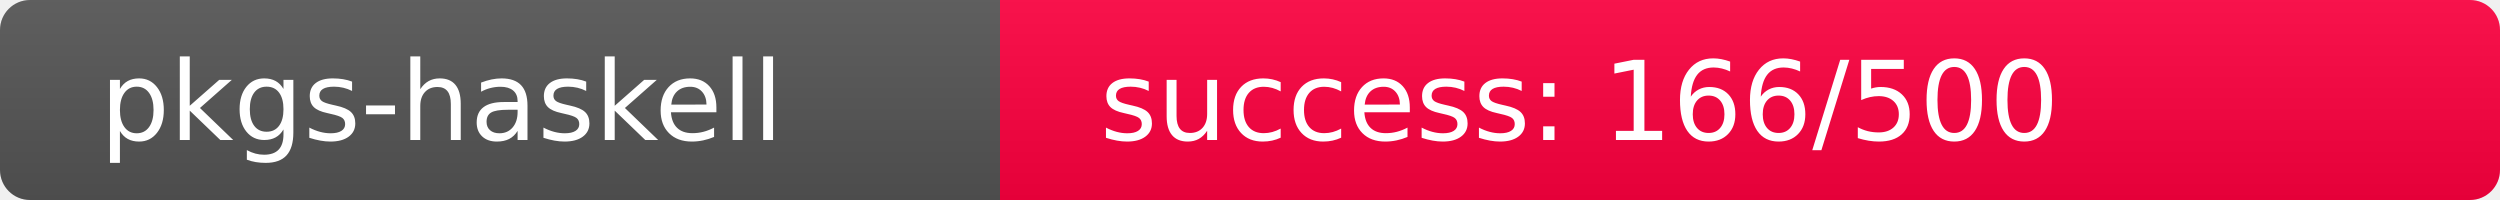
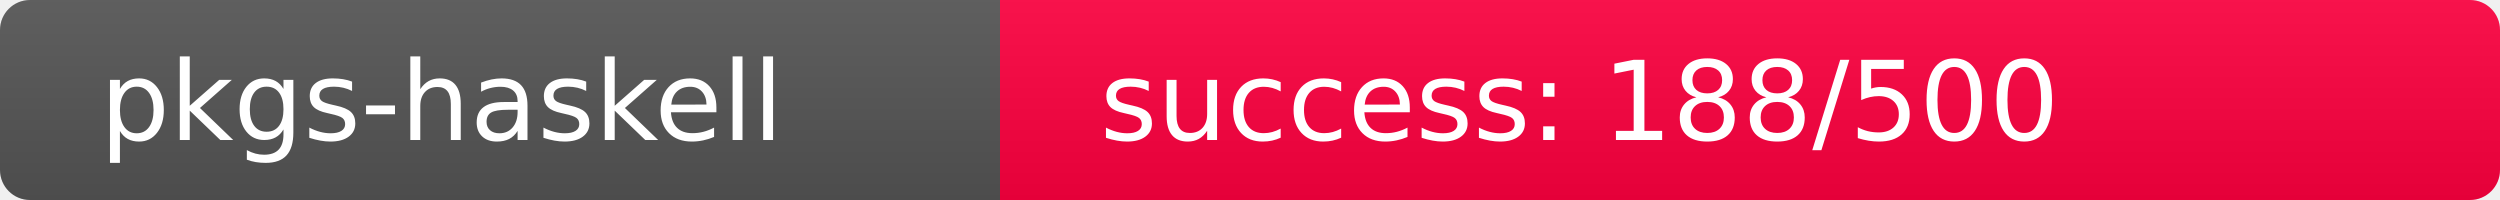
<svg xmlns="http://www.w3.org/2000/svg" width="250" height="20" role="img">
  <linearGradient id="s" x2="0" y2="100%">
    <stop offset="0" stop-color="#bbb" stop-opacity=".1" />
    <stop offset="1" stop-opacity=".1" />
  </linearGradient>
  <clipPath id="r">
    <rect width="250" height="20" rx="3" fill="#fff" />
  </clipPath>
  <g clip-path="url(#r)">
    <rect width="100" height="20" fill="#555" />
-     <rect x="100" width="150" height="20" fill="rgb(342,-86,64)" />
+     <rect x="100" width="150" height="20" fill="rgb(319,-63,64)" />
    <rect width="250" height="20" fill="url(#s)" />
  </g>
  <g fill="#fff" text-anchor="start" font-family="Verdana,Geneva,DejaVu Sans,sans-serif" text-rendering="geometricPrecision" font-size="110">
    <text x="100" y="140" transform="scale(.1)" fill="#fff">pkgs-haskell</text>
-     <text x="1100" y="140" transform="scale(.1)" fill="#fff">success: 166/500</text>
+     <text x="1100" y="140" transform="scale(.1)" fill="#fff">success: 188/500</text>
  </g>
</svg>
